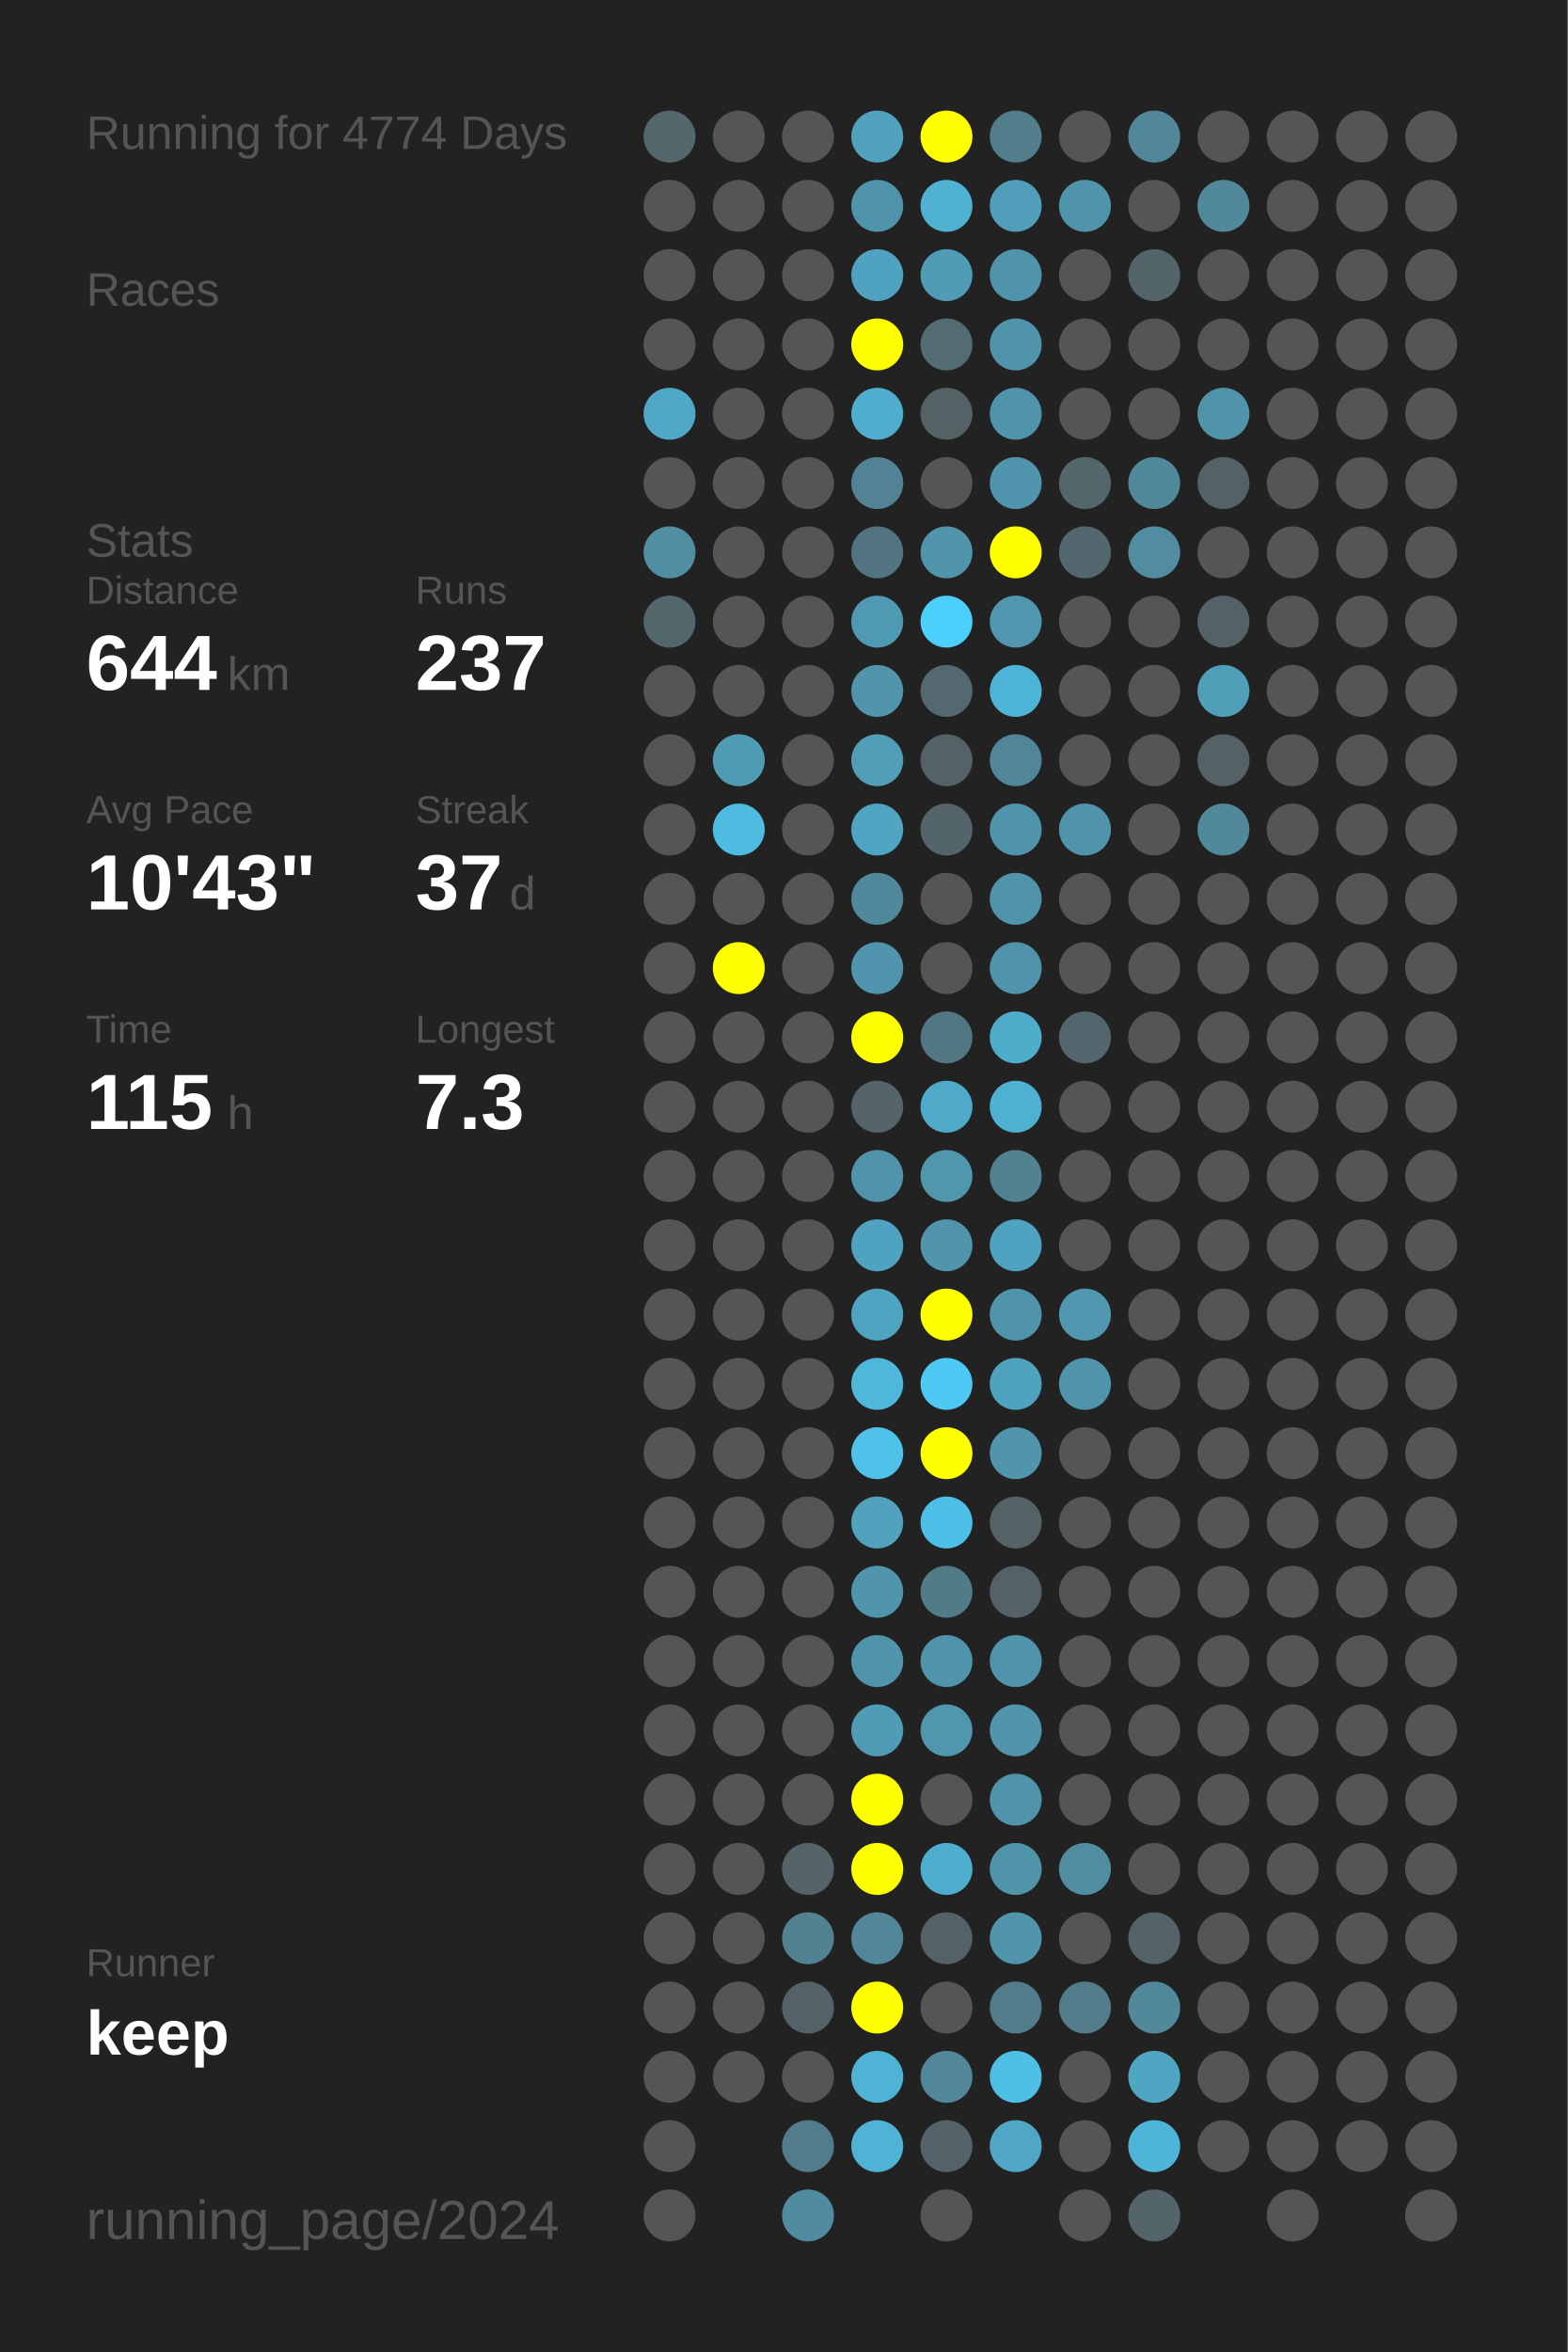
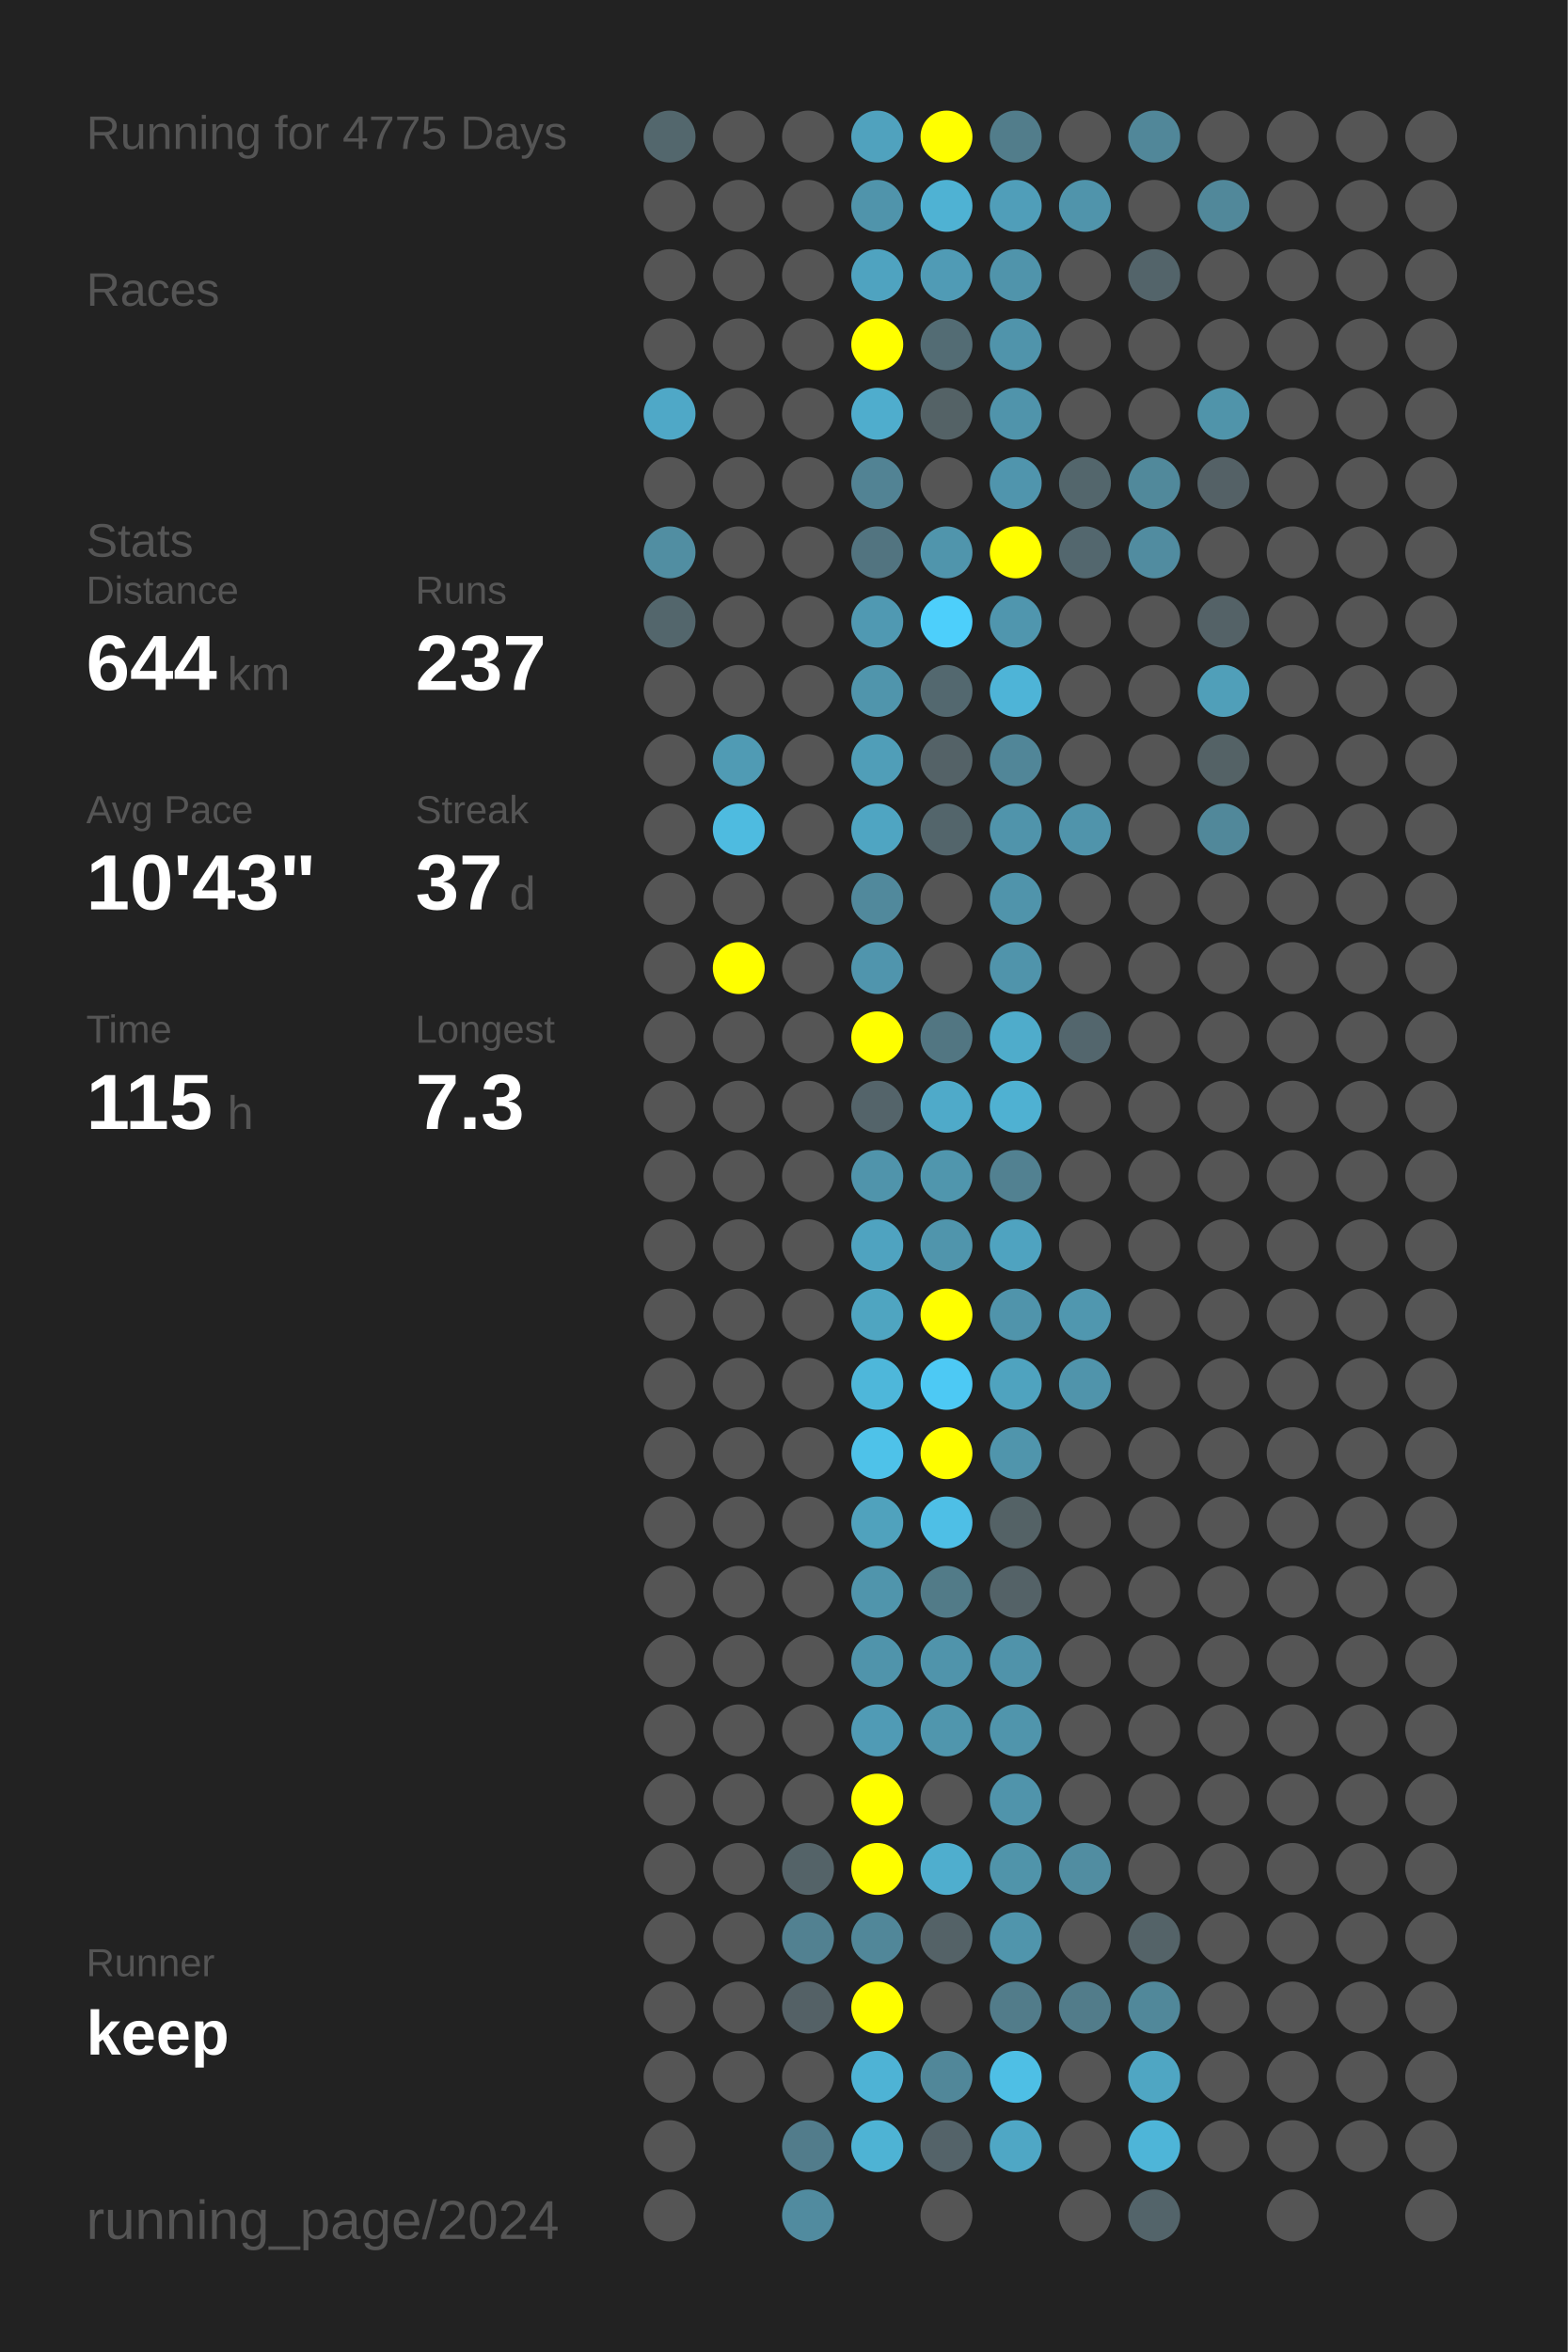
<svg xmlns="http://www.w3.org/2000/svg" baseProfile="full" height="300mm" version="1.1" viewBox="0,0,200,300" width="200mm">
  <defs />
  <rect fill="#222222" height="300" width="200" x="0" y="0" />
-   <text fill="#555555" style="font-size:6px; font-family:Arial;" x="11" y="19">Running for 4774 Days</text>
+   <text fill="#555555" style="font-size:6px; font-family:Arial;" x="11" y="19">Running for 4775 Days</text>
  <text fill="#555555" style="font-size:6px; font-family:Arial;" x="11" y="39">Races</text>
  <text fill="#555555" style="font-size:6px; font-family:Arial;" x="11" y="71">Stats</text>
  <text fill="#555555" style="font-size:5px; font-family:Arial;" x="11" y="77">Distance</text>
  <text fill="#FFFFFF" style="font-size:10px; font-family:Arial; font-weight:bold;" x="11" y="88">644</text>
  <text fill="#555555" style="font-size:6px; font-family:Arial;" x="29" y="88">km</text>
  <text fill="#555555" style="font-size:5px; font-family:Arial;" x="53" y="77">Runs</text>
  <text fill="#FFFFFF" style="font-size:10px; font-family:Arial; font-weight:bold;" x="53" y="88">237</text>
  <text fill="#555555" style="font-size:5px; font-family:Arial;" x="11" y="105">Avg Pace</text>
  <text fill="#FFFFFF" style="font-size:10px; font-family:Arial; font-weight:bold;" x="11" y="116">10'43"</text>
  <text fill="#555555" style="font-size:5px; font-family:Arial;" x="53" y="105">Streak</text>
  <text fill="#FFFFFF" style="font-size:10px; font-family:Arial; font-weight:bold;" x="53" y="116">37</text>
  <text fill="#555555" style="font-size:6px; font-family:Arial;" x="65" y="116">d</text>
  <text fill="#555555" style="font-size:5px; font-family:Arial;" x="11" y="133">Time</text>
  <text fill="#FFFFFF" style="font-size:10px; font-family:Arial; font-weight:bold;" x="11" y="144">115</text>
  <text fill="#555555" style="font-size:6px; font-family:Arial;" x="29" y="144">h</text>
  <text fill="#555555" style="font-size:5px; font-family:Arial;" x="53" y="133">Longest</text>
  <text fill="#FFFFFF" style="font-size:10px; font-family:Arial; font-weight:bold;" x="53" y="144">7.3</text>
  <text fill="#555555" style="font-size:5px; font-family:Arial;" x="11" y="252.065">Runner</text>
  <text fill="#FFFFFF" style="font-size:8px; font-family:Arial; font-weight:bold;" x="11" y="262.065">keep</text>
  <text fill="#555555" style="font-size:7px; font-family:Arial;" x="11" y="285.581">running_page/2024</text>
  <circle cx="85.417" cy="17.419" fill="#53676d" r="3.312" />
  <circle cx="85.417" cy="26.258" fill="#555555" r="3.312" />
  <circle cx="85.417" cy="35.097" fill="#555555" r="3.312" />
  <circle cx="85.417" cy="43.935" fill="#555555" r="3.312" />
  <circle cx="85.417" cy="52.774" fill="#4fa8c7" r="3.312" />
  <circle cx="85.417" cy="61.613" fill="#555555" r="3.312" />
  <circle cx="85.417" cy="70.452" fill="#518ea2" r="3.312" />
  <circle cx="85.417" cy="79.29" fill="#53666c" r="3.312" />
  <circle cx="85.417" cy="88.129" fill="#555555" r="3.312" />
  <circle cx="85.417" cy="96.968" fill="#555555" r="3.312" />
  <circle cx="85.417" cy="105.806" fill="#555555" r="3.312" />
  <circle cx="85.417" cy="114.645" fill="#555555" r="3.312" />
  <circle cx="85.417" cy="123.484" fill="#555555" r="3.312" />
  <circle cx="85.417" cy="132.323" fill="#555555" r="3.312" />
  <circle cx="85.417" cy="141.161" fill="#555555" r="3.312" />
  <circle cx="85.417" cy="150" fill="#555555" r="3.312" />
  <circle cx="85.417" cy="158.839" fill="#555555" r="3.312" />
  <circle cx="85.417" cy="167.677" fill="#555555" r="3.312" />
  <circle cx="85.417" cy="176.516" fill="#555555" r="3.312" />
  <circle cx="85.417" cy="185.355" fill="#555555" r="3.312" />
  <circle cx="85.417" cy="194.194" fill="#555555" r="3.312" />
  <circle cx="85.417" cy="203.032" fill="#555555" r="3.312" />
  <circle cx="85.417" cy="211.871" fill="#555555" r="3.312" />
  <circle cx="85.417" cy="220.71" fill="#555555" r="3.312" />
  <circle cx="85.417" cy="229.548" fill="#555555" r="3.312" />
  <circle cx="85.417" cy="238.387" fill="#555555" r="3.312" />
  <circle cx="85.417" cy="247.226" fill="#555555" r="3.312" />
  <circle cx="85.417" cy="256.065" fill="#555555" r="3.312" />
  <circle cx="85.417" cy="264.903" fill="#555555" r="3.312" />
  <circle cx="85.417" cy="273.742" fill="#555555" r="3.312" />
  <circle cx="85.417" cy="282.581" fill="#555555" r="3.312" />
  <circle cx="94.25" cy="17.419" fill="#555555" r="3.312" />
  <circle cx="94.25" cy="26.258" fill="#555555" r="3.312" />
  <circle cx="94.25" cy="35.097" fill="#555555" r="3.312" />
  <circle cx="94.25" cy="43.935" fill="#555555" r="3.312" />
  <circle cx="94.25" cy="52.774" fill="#555555" r="3.312" />
  <circle cx="94.25" cy="61.613" fill="#555555" r="3.312" />
  <circle cx="94.25" cy="70.452" fill="#555555" r="3.312" />
  <circle cx="94.25" cy="79.29" fill="#555555" r="3.312" />
  <circle cx="94.25" cy="88.129" fill="#555555" r="3.312" />
  <circle cx="94.25" cy="96.968" fill="#509bb4" r="3.312" />
  <circle cx="94.25" cy="105.806" fill="#4ebbe0" r="3.312" />
  <circle cx="94.25" cy="114.645" fill="#555555" r="3.312" />
  <circle cx="94.25" cy="123.484" fill="#FFFF00" r="3.312" />
  <circle cx="94.25" cy="132.323" fill="#555555" r="3.312" />
  <circle cx="94.25" cy="141.161" fill="#555555" r="3.312" />
  <circle cx="94.25" cy="150" fill="#555555" r="3.312" />
  <circle cx="94.25" cy="158.839" fill="#555555" r="3.312" />
  <circle cx="94.25" cy="167.677" fill="#555555" r="3.312" />
  <circle cx="94.25" cy="176.516" fill="#555555" r="3.312" />
  <circle cx="94.25" cy="185.355" fill="#555555" r="3.312" />
  <circle cx="94.25" cy="194.194" fill="#555555" r="3.312" />
  <circle cx="94.25" cy="203.032" fill="#555555" r="3.312" />
  <circle cx="94.25" cy="211.871" fill="#555555" r="3.312" />
  <circle cx="94.25" cy="220.71" fill="#555555" r="3.312" />
  <circle cx="94.25" cy="229.548" fill="#555555" r="3.312" />
  <circle cx="94.25" cy="238.387" fill="#555555" r="3.312" />
  <circle cx="94.25" cy="247.226" fill="#555555" r="3.312" />
  <circle cx="94.25" cy="256.065" fill="#555555" r="3.312" />
  <circle cx="94.25" cy="264.903" fill="#555555" r="3.312" />
  <circle cx="103.083" cy="17.419" fill="#555555" r="3.312" />
  <circle cx="103.083" cy="26.258" fill="#555555" r="3.312" />
  <circle cx="103.083" cy="35.097" fill="#555555" r="3.312" />
  <circle cx="103.083" cy="43.935" fill="#555555" r="3.312" />
  <circle cx="103.083" cy="52.774" fill="#555555" r="3.312" />
  <circle cx="103.083" cy="61.613" fill="#555555" r="3.312" />
  <circle cx="103.083" cy="70.452" fill="#555555" r="3.312" />
  <circle cx="103.083" cy="79.29" fill="#555555" r="3.312" />
  <circle cx="103.083" cy="88.129" fill="#555555" r="3.312" />
  <circle cx="103.083" cy="96.968" fill="#555555" r="3.312" />
  <circle cx="103.083" cy="105.806" fill="#555555" r="3.312" />
  <circle cx="103.083" cy="114.645" fill="#555555" r="3.312" />
  <circle cx="103.083" cy="123.484" fill="#555555" r="3.312" />
  <circle cx="103.083" cy="132.323" fill="#555555" r="3.312" />
  <circle cx="103.083" cy="141.161" fill="#555555" r="3.312" />
  <circle cx="103.083" cy="150" fill="#555555" r="3.312" />
  <circle cx="103.083" cy="158.839" fill="#555555" r="3.312" />
  <circle cx="103.083" cy="167.677" fill="#555555" r="3.312" />
  <circle cx="103.083" cy="176.516" fill="#555555" r="3.312" />
  <circle cx="103.083" cy="185.355" fill="#555555" r="3.312" />
  <circle cx="103.083" cy="194.194" fill="#555555" r="3.312" />
  <circle cx="103.083" cy="203.032" fill="#555555" r="3.312" />
  <circle cx="103.083" cy="211.871" fill="#555555" r="3.312" />
  <circle cx="103.083" cy="220.71" fill="#555555" r="3.312" />
  <circle cx="103.083" cy="229.548" fill="#555555" r="3.312" />
  <circle cx="103.083" cy="238.387" fill="#546368" r="3.312" />
  <circle cx="103.083" cy="247.226" fill="#528191" r="3.312" />
  <circle cx="103.083" cy="256.065" fill="#546166" r="3.312" />
  <circle cx="103.083" cy="264.903" fill="#555555" r="3.312" />
  <circle cx="103.083" cy="273.742" fill="#527c8b" r="3.312" />
  <circle cx="103.083" cy="282.581" fill="#518b9f" r="3.312" />
  <circle cx="111.917" cy="17.419" fill="#50a2be" r="3.312" />
  <circle cx="111.917" cy="26.258" fill="#5094ab" r="3.312" />
  <circle cx="111.917" cy="35.097" fill="#4fa3c0" r="3.312" />
  <circle cx="111.917" cy="43.935" fill="#FFFF00" r="3.312" />
  <circle cx="111.917" cy="52.774" fill="#4fadcd" r="3.312" />
  <circle cx="111.917" cy="61.613" fill="#528394" r="3.312" />
  <circle cx="111.917" cy="70.452" fill="#527480" r="3.312" />
  <circle cx="111.917" cy="79.29" fill="#5099b2" r="3.312" />
  <circle cx="111.917" cy="88.129" fill="#5095ac" r="3.312" />
  <circle cx="111.917" cy="96.968" fill="#509eb8" r="3.312" />
  <circle cx="111.917" cy="105.806" fill="#4fa5c2" r="3.312" />
  <circle cx="111.917" cy="114.645" fill="#51899c" r="3.312" />
  <circle cx="111.917" cy="123.484" fill="#5095ad" r="3.312" />
  <circle cx="111.917" cy="132.323" fill="#FFFF00" r="3.312" />
  <circle cx="111.917" cy="141.161" fill="#54646a" r="3.312" />
  <circle cx="111.917" cy="150" fill="#5094ab" r="3.312" />
  <circle cx="111.917" cy="158.839" fill="#4fa3c0" r="3.312" />
  <circle cx="111.917" cy="167.677" fill="#4fa5c1" r="3.312" />
  <circle cx="111.917" cy="176.516" fill="#4eb7da" r="3.312" />
  <circle cx="111.917" cy="185.355" fill="#4ec2e9" r="3.312" />
  <circle cx="111.917" cy="194.194" fill="#50a2bd" r="3.312" />
  <circle cx="111.917" cy="203.032" fill="#5095ac" r="3.312" />
  <circle cx="111.917" cy="211.871" fill="#5094ab" r="3.312" />
  <circle cx="111.917" cy="220.71" fill="#509bb5" r="3.312" />
  <circle cx="111.917" cy="229.548" fill="#FFFF00" r="3.312" />
  <circle cx="111.917" cy="238.387" fill="#FFFF00" r="3.312" />
  <circle cx="111.917" cy="247.226" fill="#518799" r="3.312" />
  <circle cx="111.917" cy="256.065" fill="#FFFF00" r="3.312" />
  <circle cx="111.917" cy="264.903" fill="#4eb3d5" r="3.312" />
  <circle cx="111.917" cy="273.742" fill="#4eb3d4" r="3.312" />
  <circle cx="120.75" cy="17.419" fill="#FFFF00" r="3.312" />
  <circle cx="120.75" cy="26.258" fill="#4fb2d3" r="3.312" />
  <circle cx="120.75" cy="35.097" fill="#509bb5" r="3.312" />
  <circle cx="120.75" cy="43.935" fill="#536c74" r="3.312" />
  <circle cx="120.75" cy="52.774" fill="#546266" r="3.312" />
  <circle cx="120.75" cy="61.613" fill="#555555" r="3.312" />
  <circle cx="120.75" cy="70.452" fill="#5095ac" r="3.312" />
  <circle cx="120.75" cy="79.29" fill="#4dcffb" r="3.312" />
  <circle cx="120.75" cy="88.129" fill="#53686f" r="3.312" />
  <circle cx="120.75" cy="96.968" fill="#546267" r="3.312" />
  <circle cx="120.75" cy="105.806" fill="#53656b" r="3.312" />
  <circle cx="120.75" cy="114.645" fill="#555555" r="3.312" />
  <circle cx="120.75" cy="123.484" fill="#555555" r="3.312" />
  <circle cx="120.75" cy="132.323" fill="#527682" r="3.312" />
  <circle cx="120.75" cy="141.161" fill="#4faac9" r="3.312" />
  <circle cx="120.75" cy="150" fill="#5096ad" r="3.312" />
  <circle cx="120.75" cy="158.839" fill="#5095ac" r="3.312" />
  <circle cx="120.75" cy="167.677" fill="#FFFF00" r="3.312" />
  <circle cx="120.75" cy="176.516" fill="#4dc9f4" r="3.312" />
  <circle cx="120.75" cy="185.355" fill="#FFFF00" r="3.312" />
  <circle cx="120.75" cy="194.194" fill="#4ebfe6" r="3.312" />
  <circle cx="120.75" cy="203.032" fill="#527b88" r="3.312" />
  <circle cx="120.75" cy="211.871" fill="#5094ab" r="3.312" />
  <circle cx="120.75" cy="220.71" fill="#5096ad" r="3.312" />
  <circle cx="120.75" cy="229.548" fill="#555555" r="3.312" />
  <circle cx="120.75" cy="238.387" fill="#4faece" r="3.312" />
  <circle cx="120.75" cy="247.226" fill="#546267" r="3.312" />
  <circle cx="120.75" cy="256.065" fill="#555555" r="3.312" />
  <circle cx="120.75" cy="264.903" fill="#518799" r="3.312" />
  <circle cx="120.75" cy="273.742" fill="#546369" r="3.312" />
  <circle cx="120.75" cy="282.581" fill="#555555" r="3.312" />
  <circle cx="129.583" cy="17.419" fill="#527d8b" r="3.312" />
  <circle cx="129.583" cy="26.258" fill="#509eb9" r="3.312" />
  <circle cx="129.583" cy="35.097" fill="#5094ab" r="3.312" />
  <circle cx="129.583" cy="43.935" fill="#5094ab" r="3.312" />
  <circle cx="129.583" cy="52.774" fill="#5094ab" r="3.312" />
  <circle cx="129.583" cy="61.613" fill="#5095ad" r="3.312" />
  <circle cx="129.583" cy="70.452" fill="#FFFF00" r="3.312" />
  <circle cx="129.583" cy="79.29" fill="#5096ae" r="3.312" />
  <circle cx="129.583" cy="88.129" fill="#4eb4d7" r="3.312" />
  <circle cx="129.583" cy="96.968" fill="#518698" r="3.312" />
  <circle cx="129.583" cy="105.806" fill="#5094ab" r="3.312" />
  <circle cx="129.583" cy="114.645" fill="#5094ab" r="3.312" />
  <circle cx="129.583" cy="123.484" fill="#5094ab" r="3.312" />
  <circle cx="129.583" cy="132.323" fill="#4faccb" r="3.312" />
  <circle cx="129.583" cy="141.161" fill="#4fb1d2" r="3.312" />
  <circle cx="129.583" cy="150" fill="#528191" r="3.312" />
  <circle cx="129.583" cy="158.839" fill="#4fa3c0" r="3.312" />
  <circle cx="129.583" cy="167.677" fill="#5094ab" r="3.312" />
  <circle cx="129.583" cy="176.516" fill="#4fa3bf" r="3.312" />
  <circle cx="129.583" cy="185.355" fill="#5095ac" r="3.312" />
  <circle cx="129.583" cy="194.194" fill="#546266" r="3.312" />
  <circle cx="129.583" cy="203.032" fill="#546267" r="3.312" />
  <circle cx="129.583" cy="211.871" fill="#5093aa" r="3.312" />
  <circle cx="129.583" cy="220.71" fill="#5095ac" r="3.312" />
  <circle cx="129.583" cy="229.548" fill="#5094ab" r="3.312" />
  <circle cx="129.583" cy="238.387" fill="#5094aa" r="3.312" />
  <circle cx="129.583" cy="247.226" fill="#5095ac" r="3.312" />
  <circle cx="129.583" cy="256.065" fill="#527c8a" r="3.312" />
  <circle cx="129.583" cy="264.903" fill="#4ebfe5" r="3.312" />
  <circle cx="129.583" cy="273.742" fill="#4fa7c5" r="3.312" />
  <circle cx="138.417" cy="17.419" fill="#555555" r="3.312" />
  <circle cx="138.417" cy="26.258" fill="#5094ab" r="3.312" />
  <circle cx="138.417" cy="35.097" fill="#555555" r="3.312" />
  <circle cx="138.417" cy="43.935" fill="#555555" r="3.312" />
  <circle cx="138.417" cy="52.774" fill="#555555" r="3.312" />
  <circle cx="138.417" cy="61.613" fill="#53666c" r="3.312" />
  <circle cx="138.417" cy="70.452" fill="#53676e" r="3.312" />
  <circle cx="138.417" cy="79.29" fill="#555555" r="3.312" />
  <circle cx="138.417" cy="88.129" fill="#555555" r="3.312" />
  <circle cx="138.417" cy="96.968" fill="#555555" r="3.312" />
  <circle cx="138.417" cy="105.806" fill="#5094ab" r="3.312" />
  <circle cx="138.417" cy="114.645" fill="#555555" r="3.312" />
  <circle cx="138.417" cy="123.484" fill="#555555" r="3.312" />
  <circle cx="138.417" cy="132.323" fill="#53666d" r="3.312" />
  <circle cx="138.417" cy="141.161" fill="#555555" r="3.312" />
  <circle cx="138.417" cy="150" fill="#555555" r="3.312" />
  <circle cx="138.417" cy="158.839" fill="#555555" r="3.312" />
  <circle cx="138.417" cy="167.677" fill="#5097af" r="3.312" />
  <circle cx="138.417" cy="176.516" fill="#5094ab" r="3.312" />
  <circle cx="138.417" cy="185.355" fill="#555555" r="3.312" />
  <circle cx="138.417" cy="194.194" fill="#555555" r="3.312" />
  <circle cx="138.417" cy="203.032" fill="#555555" r="3.312" />
  <circle cx="138.417" cy="211.871" fill="#555555" r="3.312" />
  <circle cx="138.417" cy="220.71" fill="#555555" r="3.312" />
  <circle cx="138.417" cy="229.548" fill="#555555" r="3.312" />
  <circle cx="138.417" cy="238.387" fill="#518da1" r="3.312" />
  <circle cx="138.417" cy="247.226" fill="#555555" r="3.312" />
  <circle cx="138.417" cy="256.065" fill="#527c8a" r="3.312" />
  <circle cx="138.417" cy="264.903" fill="#555555" r="3.312" />
  <circle cx="138.417" cy="273.742" fill="#555555" r="3.312" />
  <circle cx="138.417" cy="282.581" fill="#555555" r="3.312" />
  <circle cx="147.25" cy="17.419" fill="#518799" r="3.312" />
  <circle cx="147.25" cy="26.258" fill="#555555" r="3.312" />
  <circle cx="147.25" cy="35.097" fill="#53646a" r="3.312" />
  <circle cx="147.25" cy="43.935" fill="#555555" r="3.312" />
  <circle cx="147.25" cy="52.774" fill="#555555" r="3.312" />
  <circle cx="147.25" cy="61.613" fill="#51899b" r="3.312" />
  <circle cx="147.25" cy="70.452" fill="#518ca0" r="3.312" />
  <circle cx="147.25" cy="79.29" fill="#555555" r="3.312" />
  <circle cx="147.25" cy="88.129" fill="#555555" r="3.312" />
  <circle cx="147.25" cy="96.968" fill="#555555" r="3.312" />
  <circle cx="147.25" cy="105.806" fill="#555555" r="3.312" />
  <circle cx="147.25" cy="114.645" fill="#555555" r="3.312" />
  <circle cx="147.25" cy="123.484" fill="#555555" r="3.312" />
  <circle cx="147.25" cy="132.323" fill="#555555" r="3.312" />
  <circle cx="147.25" cy="141.161" fill="#555555" r="3.312" />
  <circle cx="147.25" cy="150" fill="#555555" r="3.312" />
  <circle cx="147.25" cy="158.839" fill="#555555" r="3.312" />
  <circle cx="147.25" cy="167.677" fill="#555555" r="3.312" />
  <circle cx="147.25" cy="176.516" fill="#555555" r="3.312" />
  <circle cx="147.25" cy="185.355" fill="#555555" r="3.312" />
  <circle cx="147.25" cy="194.194" fill="#555555" r="3.312" />
  <circle cx="147.25" cy="203.032" fill="#555555" r="3.312" />
  <circle cx="147.25" cy="211.871" fill="#555555" r="3.312" />
  <circle cx="147.25" cy="220.71" fill="#555555" r="3.312" />
  <circle cx="147.25" cy="229.548" fill="#555555" r="3.312" />
  <circle cx="147.25" cy="238.387" fill="#555555" r="3.312" />
  <circle cx="147.25" cy="247.226" fill="#546368" r="3.312" />
  <circle cx="147.25" cy="256.065" fill="#51889a" r="3.312" />
  <circle cx="147.25" cy="264.903" fill="#4fa6c3" r="3.312" />
  <circle cx="147.25" cy="273.742" fill="#4eb5d8" r="3.312" />
  <circle cx="147.25" cy="282.581" fill="#53646a" r="3.312" />
  <circle cx="156.083" cy="17.419" fill="#555555" r="3.312" />
  <circle cx="156.083" cy="26.258" fill="#51889a" r="3.312" />
  <circle cx="156.083" cy="35.097" fill="#555555" r="3.312" />
  <circle cx="156.083" cy="43.935" fill="#555555" r="3.312" />
  <circle cx="156.083" cy="52.774" fill="#5094aa" r="3.312" />
  <circle cx="156.083" cy="61.613" fill="#546166" r="3.312" />
  <circle cx="156.083" cy="70.452" fill="#555555" r="3.312" />
  <circle cx="156.083" cy="79.29" fill="#546267" r="3.312" />
  <circle cx="156.083" cy="88.129" fill="#509fb9" r="3.312" />
  <circle cx="156.083" cy="96.968" fill="#546266" r="3.312" />
  <circle cx="156.083" cy="105.806" fill="#51889a" r="3.312" />
  <circle cx="156.083" cy="114.645" fill="#555555" r="3.312" />
  <circle cx="156.083" cy="123.484" fill="#555555" r="3.312" />
  <circle cx="156.083" cy="132.323" fill="#555555" r="3.312" />
  <circle cx="156.083" cy="141.161" fill="#555555" r="3.312" />
  <circle cx="156.083" cy="150" fill="#555555" r="3.312" />
  <circle cx="156.083" cy="158.839" fill="#555555" r="3.312" />
  <circle cx="156.083" cy="167.677" fill="#555555" r="3.312" />
  <circle cx="156.083" cy="176.516" fill="#555555" r="3.312" />
  <circle cx="156.083" cy="185.355" fill="#555555" r="3.312" />
  <circle cx="156.083" cy="194.194" fill="#555555" r="3.312" />
  <circle cx="156.083" cy="203.032" fill="#555555" r="3.312" />
  <circle cx="156.083" cy="211.871" fill="#555555" r="3.312" />
  <circle cx="156.083" cy="220.71" fill="#555555" r="3.312" />
  <circle cx="156.083" cy="229.548" fill="#555555" r="3.312" />
  <circle cx="156.083" cy="238.387" fill="#555555" r="3.312" />
  <circle cx="156.083" cy="247.226" fill="#555555" r="3.312" />
  <circle cx="156.083" cy="256.065" fill="#555555" r="3.312" />
  <circle cx="156.083" cy="264.903" fill="#555555" r="3.312" />
  <circle cx="156.083" cy="273.742" fill="#555555" r="3.312" />
  <circle cx="164.917" cy="17.419" fill="#555555" r="3.312" />
  <circle cx="164.917" cy="26.258" fill="#555555" r="3.312" />
  <circle cx="164.917" cy="35.097" fill="#555555" r="3.312" />
  <circle cx="164.917" cy="43.935" fill="#555555" r="3.312" />
  <circle cx="164.917" cy="52.774" fill="#555555" r="3.312" />
  <circle cx="164.917" cy="61.613" fill="#555555" r="3.312" />
  <circle cx="164.917" cy="70.452" fill="#555555" r="3.312" />
  <circle cx="164.917" cy="79.29" fill="#555555" r="3.312" />
  <circle cx="164.917" cy="88.129" fill="#555555" r="3.312" />
  <circle cx="164.917" cy="96.968" fill="#555555" r="3.312" />
  <circle cx="164.917" cy="105.806" fill="#555555" r="3.312" />
  <circle cx="164.917" cy="114.645" fill="#555555" r="3.312" />
  <circle cx="164.917" cy="123.484" fill="#555555" r="3.312" />
  <circle cx="164.917" cy="132.323" fill="#555555" r="3.312" />
  <circle cx="164.917" cy="141.161" fill="#555555" r="3.312" />
  <circle cx="164.917" cy="150" fill="#555555" r="3.312" />
  <circle cx="164.917" cy="158.839" fill="#555555" r="3.312" />
  <circle cx="164.917" cy="167.677" fill="#555555" r="3.312" />
  <circle cx="164.917" cy="176.516" fill="#555555" r="3.312" />
  <circle cx="164.917" cy="185.355" fill="#555555" r="3.312" />
  <circle cx="164.917" cy="194.194" fill="#555555" r="3.312" />
  <circle cx="164.917" cy="203.032" fill="#555555" r="3.312" />
  <circle cx="164.917" cy="211.871" fill="#555555" r="3.312" />
  <circle cx="164.917" cy="220.71" fill="#555555" r="3.312" />
  <circle cx="164.917" cy="229.548" fill="#555555" r="3.312" />
  <circle cx="164.917" cy="238.387" fill="#555555" r="3.312" />
  <circle cx="164.917" cy="247.226" fill="#555555" r="3.312" />
  <circle cx="164.917" cy="256.065" fill="#555555" r="3.312" />
  <circle cx="164.917" cy="264.903" fill="#555555" r="3.312" />
  <circle cx="164.917" cy="273.742" fill="#555555" r="3.312" />
  <circle cx="164.917" cy="282.581" fill="#555555" r="3.312" />
  <circle cx="173.75" cy="17.419" fill="#555555" r="3.312" />
  <circle cx="173.75" cy="26.258" fill="#555555" r="3.312" />
  <circle cx="173.75" cy="35.097" fill="#555555" r="3.312" />
  <circle cx="173.75" cy="43.935" fill="#555555" r="3.312" />
  <circle cx="173.75" cy="52.774" fill="#555555" r="3.312" />
  <circle cx="173.75" cy="61.613" fill="#555555" r="3.312" />
  <circle cx="173.75" cy="70.452" fill="#555555" r="3.312" />
  <circle cx="173.75" cy="79.29" fill="#555555" r="3.312" />
  <circle cx="173.75" cy="88.129" fill="#555555" r="3.312" />
  <circle cx="173.75" cy="96.968" fill="#555555" r="3.312" />
  <circle cx="173.75" cy="105.806" fill="#555555" r="3.312" />
  <circle cx="173.75" cy="114.645" fill="#555555" r="3.312" />
  <circle cx="173.75" cy="123.484" fill="#555555" r="3.312" />
  <circle cx="173.75" cy="132.323" fill="#555555" r="3.312" />
  <circle cx="173.75" cy="141.161" fill="#555555" r="3.312" />
  <circle cx="173.75" cy="150" fill="#555555" r="3.312" />
  <circle cx="173.75" cy="158.839" fill="#555555" r="3.312" />
  <circle cx="173.75" cy="167.677" fill="#555555" r="3.312" />
  <circle cx="173.75" cy="176.516" fill="#555555" r="3.312" />
  <circle cx="173.75" cy="185.355" fill="#555555" r="3.312" />
  <circle cx="173.75" cy="194.194" fill="#555555" r="3.312" />
  <circle cx="173.75" cy="203.032" fill="#555555" r="3.312" />
  <circle cx="173.75" cy="211.871" fill="#555555" r="3.312" />
  <circle cx="173.75" cy="220.71" fill="#555555" r="3.312" />
  <circle cx="173.75" cy="229.548" fill="#555555" r="3.312" />
  <circle cx="173.75" cy="238.387" fill="#555555" r="3.312" />
  <circle cx="173.75" cy="247.226" fill="#555555" r="3.312" />
  <circle cx="173.75" cy="256.065" fill="#555555" r="3.312" />
  <circle cx="173.75" cy="264.903" fill="#555555" r="3.312" />
  <circle cx="173.75" cy="273.742" fill="#555555" r="3.312" />
  <circle cx="182.583" cy="17.419" fill="#555555" r="3.312" />
  <circle cx="182.583" cy="26.258" fill="#555555" r="3.312" />
  <circle cx="182.583" cy="35.097" fill="#555555" r="3.312" />
  <circle cx="182.583" cy="43.935" fill="#555555" r="3.312" />
  <circle cx="182.583" cy="52.774" fill="#555555" r="3.312" />
  <circle cx="182.583" cy="61.613" fill="#555555" r="3.312" />
  <circle cx="182.583" cy="70.452" fill="#555555" r="3.312" />
  <circle cx="182.583" cy="79.29" fill="#555555" r="3.312" />
  <circle cx="182.583" cy="88.129" fill="#555555" r="3.312" />
  <circle cx="182.583" cy="96.968" fill="#555555" r="3.312" />
  <circle cx="182.583" cy="105.806" fill="#555555" r="3.312" />
  <circle cx="182.583" cy="114.645" fill="#555555" r="3.312" />
  <circle cx="182.583" cy="123.484" fill="#555555" r="3.312" />
  <circle cx="182.583" cy="132.323" fill="#555555" r="3.312" />
  <circle cx="182.583" cy="141.161" fill="#555555" r="3.312" />
  <circle cx="182.583" cy="150" fill="#555555" r="3.312" />
  <circle cx="182.583" cy="158.839" fill="#555555" r="3.312" />
  <circle cx="182.583" cy="167.677" fill="#555555" r="3.312" />
  <circle cx="182.583" cy="176.516" fill="#555555" r="3.312" />
  <circle cx="182.583" cy="185.355" fill="#555555" r="3.312" />
  <circle cx="182.583" cy="194.194" fill="#555555" r="3.312" />
  <circle cx="182.583" cy="203.032" fill="#555555" r="3.312" />
  <circle cx="182.583" cy="211.871" fill="#555555" r="3.312" />
  <circle cx="182.583" cy="220.71" fill="#555555" r="3.312" />
  <circle cx="182.583" cy="229.548" fill="#555555" r="3.312" />
  <circle cx="182.583" cy="238.387" fill="#555555" r="3.312" />
  <circle cx="182.583" cy="247.226" fill="#555555" r="3.312" />
  <circle cx="182.583" cy="256.065" fill="#555555" r="3.312" />
  <circle cx="182.583" cy="264.903" fill="#555555" r="3.312" />
  <circle cx="182.583" cy="273.742" fill="#555555" r="3.312" />
  <circle cx="182.583" cy="282.581" fill="#555555" r="3.312" />
</svg>
